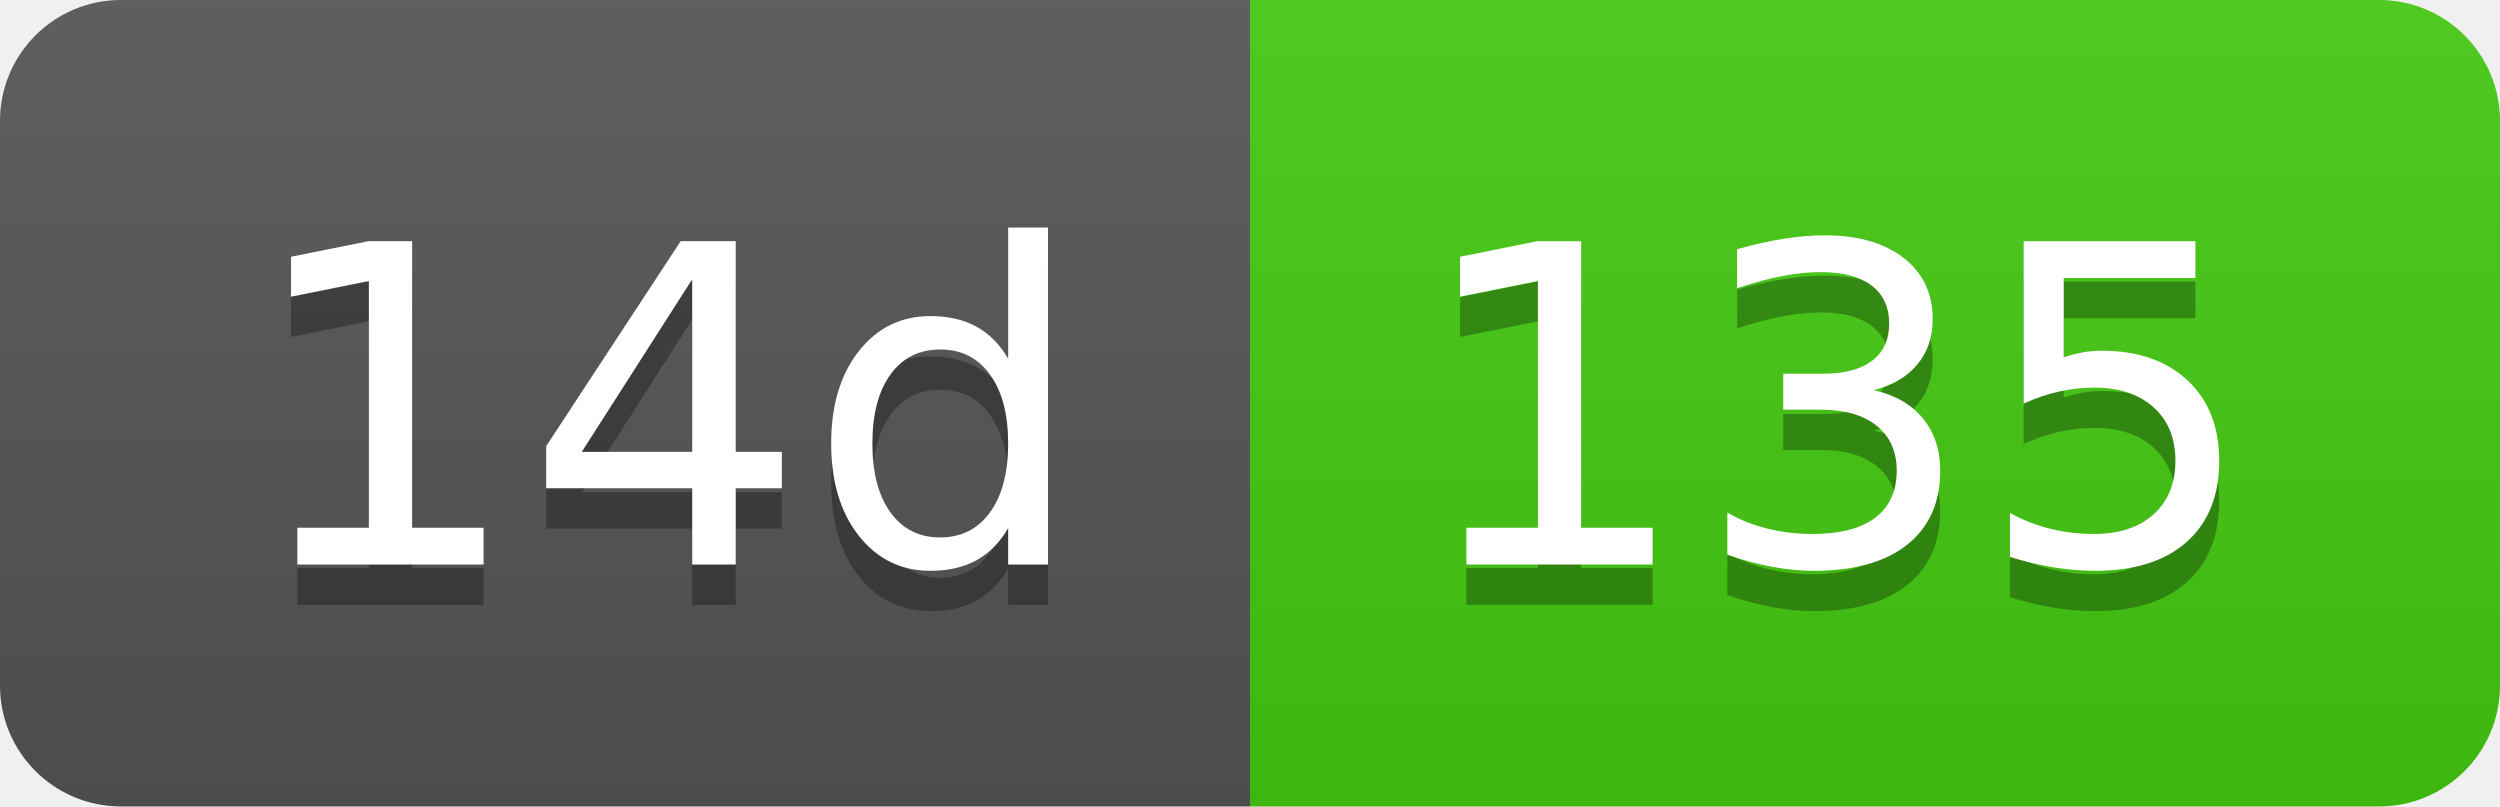
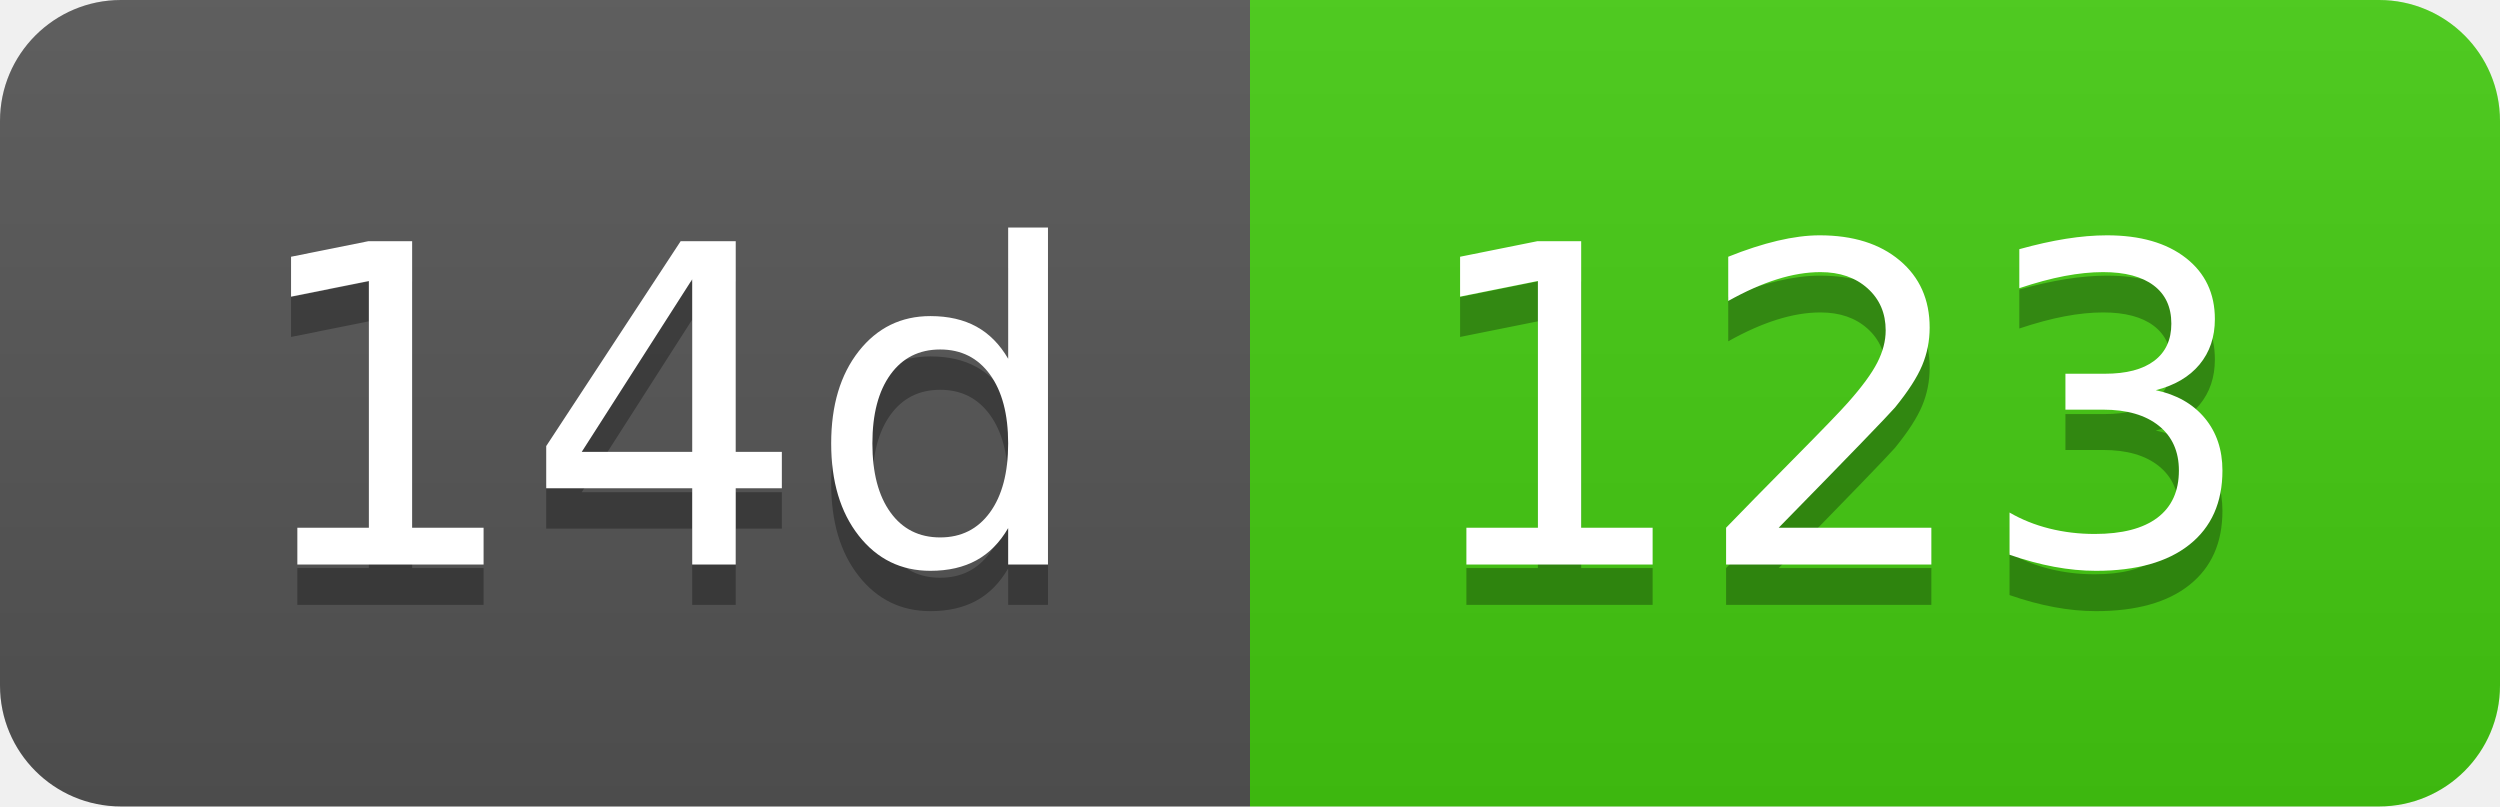
- <svg xmlns="http://www.w3.org/2000/svg" width="62" height="20" role="img" aria-label="14d: 135">
+ <svg xmlns="http://www.w3.org/2000/svg" width="62" height="20" role="img" aria-label="14d: 123">
  <linearGradient id="s" x2="0" y2="100%">
    <stop offset="0" stop-color="#bbb" stop-opacity=".1" />
    <stop offset="1" stop-opacity=".1" />
  </linearGradient>
  <clipPath id="r">
    <rect width="62" height="20" rx="3" fill="#fff" />
  </clipPath>
  <g clip-path="url(#r)">
    <rect width="31" height="20" fill="#555" />
    <rect x="31" width="31" height="20" fill="#4c1" />
    <rect width="62" height="20" fill="url(#s)" />
  </g>
  <g fill="#fff" text-anchor="middle" font-family="Verdana,Geneva,DejaVu Sans,sans-serif" text-rendering="geometricPrecision" font-size="110">
    <text aria-hidden="true" x="165" y="150" fill="#010101" fill-opacity=".3" transform="scale(.1)" textLength="210">14d</text>
    <text x="165" y="140" transform="scale(.1)" fill="#fff" textLength="210">14d</text>
-     <text aria-hidden="true" x="455" y="150" fill="#010101" fill-opacity=".3" transform="scale(.1)" textLength="210">135</text>
-     <text x="455" y="140" transform="scale(.1)" fill="#fff" textLength="210">135</text>
+     <text aria-hidden="true" x="455" y="150" fill="#010101" fill-opacity=".3" transform="scale(.1)" textLength="210">123</text>
+     <text x="455" y="140" transform="scale(.1)" fill="#fff" textLength="210">123</text>
  </g>
</svg>
